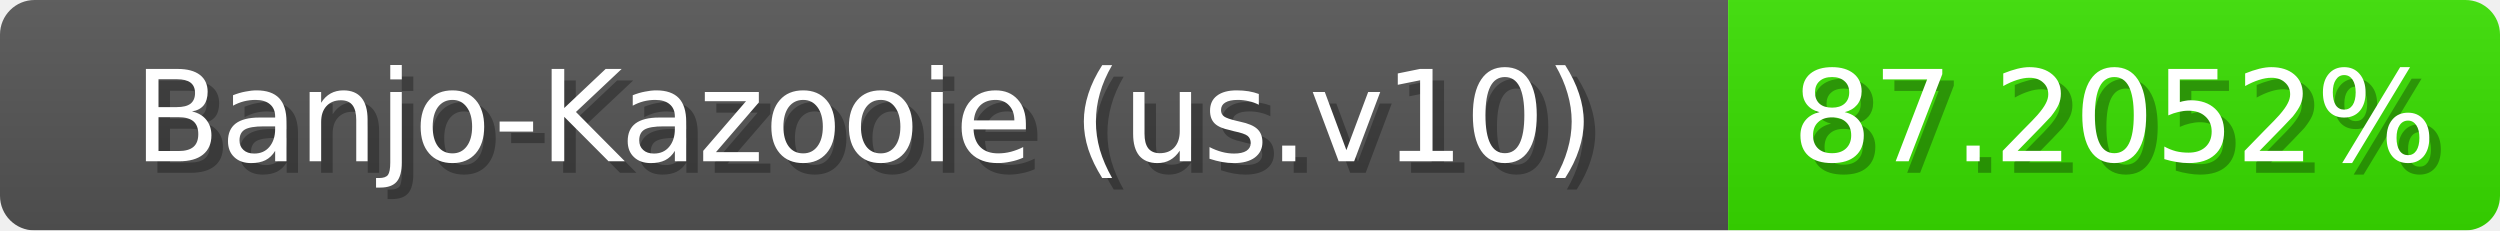
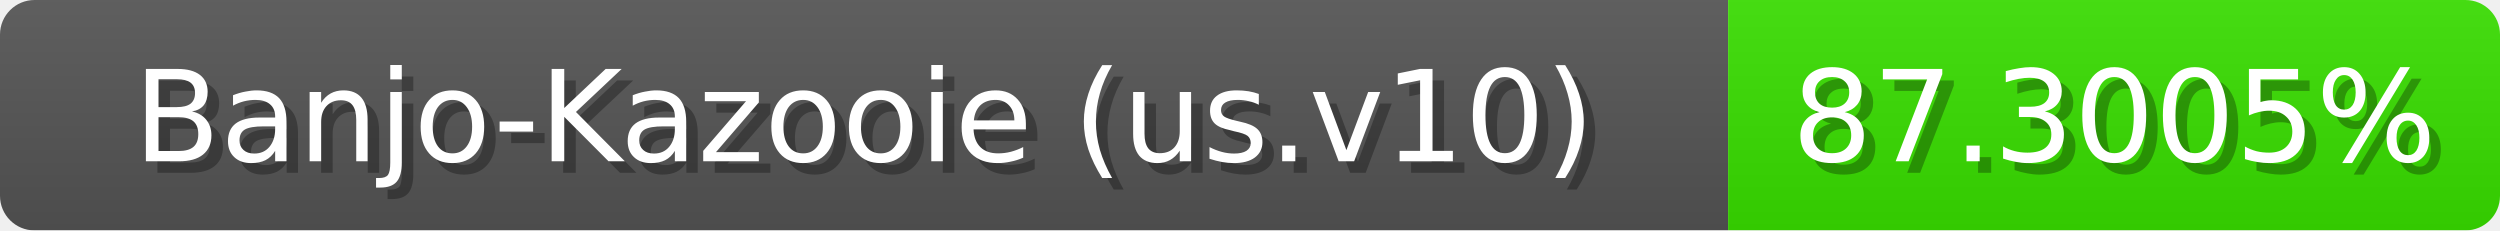
<svg xmlns="http://www.w3.org/2000/svg" width="217" height="20">
  <linearGradient id="b" x2="0" y2="100%">
    <stop offset="0" stop-color="#bbb" stop-opacity=".1" />
    <stop offset="1" stop-opacity=".1" />
  </linearGradient>
  <mask id="anybadge_1">
    <rect width="217" height="20" rx="3" fill="#fff" />
  </mask>
  <g mask="url(#anybadge_1)">
    <path fill="#555" d="M0 0h150v20H0z" />
    <path fill="#39e000" d="M150 0h67v20H150z" />
    <path fill="url(#b)" d="M0 0h217v20H0z" />
  </g>
  <g fill="#fff" text-anchor="middle" font-family="DejaVu Sans,Verdana,Geneva,sans-serif" font-size="11">
    <text x="76.0" y="15" fill="#010101" fill-opacity=".3">Banjo-Kazooie (us.v10)</text>
    <text x="75.0" y="14">Banjo-Kazooie (us.v10)</text>
  </g>
  <g fill="#fff" text-anchor="middle" font-family="DejaVu Sans,Verdana,Geneva,sans-serif" font-size="11">
-     <text x="184.5" y="15" fill="#010101" fill-opacity=".3">87.2052%</text>
-     <text x="183.5" y="14">87.2052%</text>
+     <text x="184.5" y="15" fill="#010101" fill-opacity=".3">87.3005%</text>
+     <text x="183.5" y="14">87.3005%</text>
  </g>
</svg>
